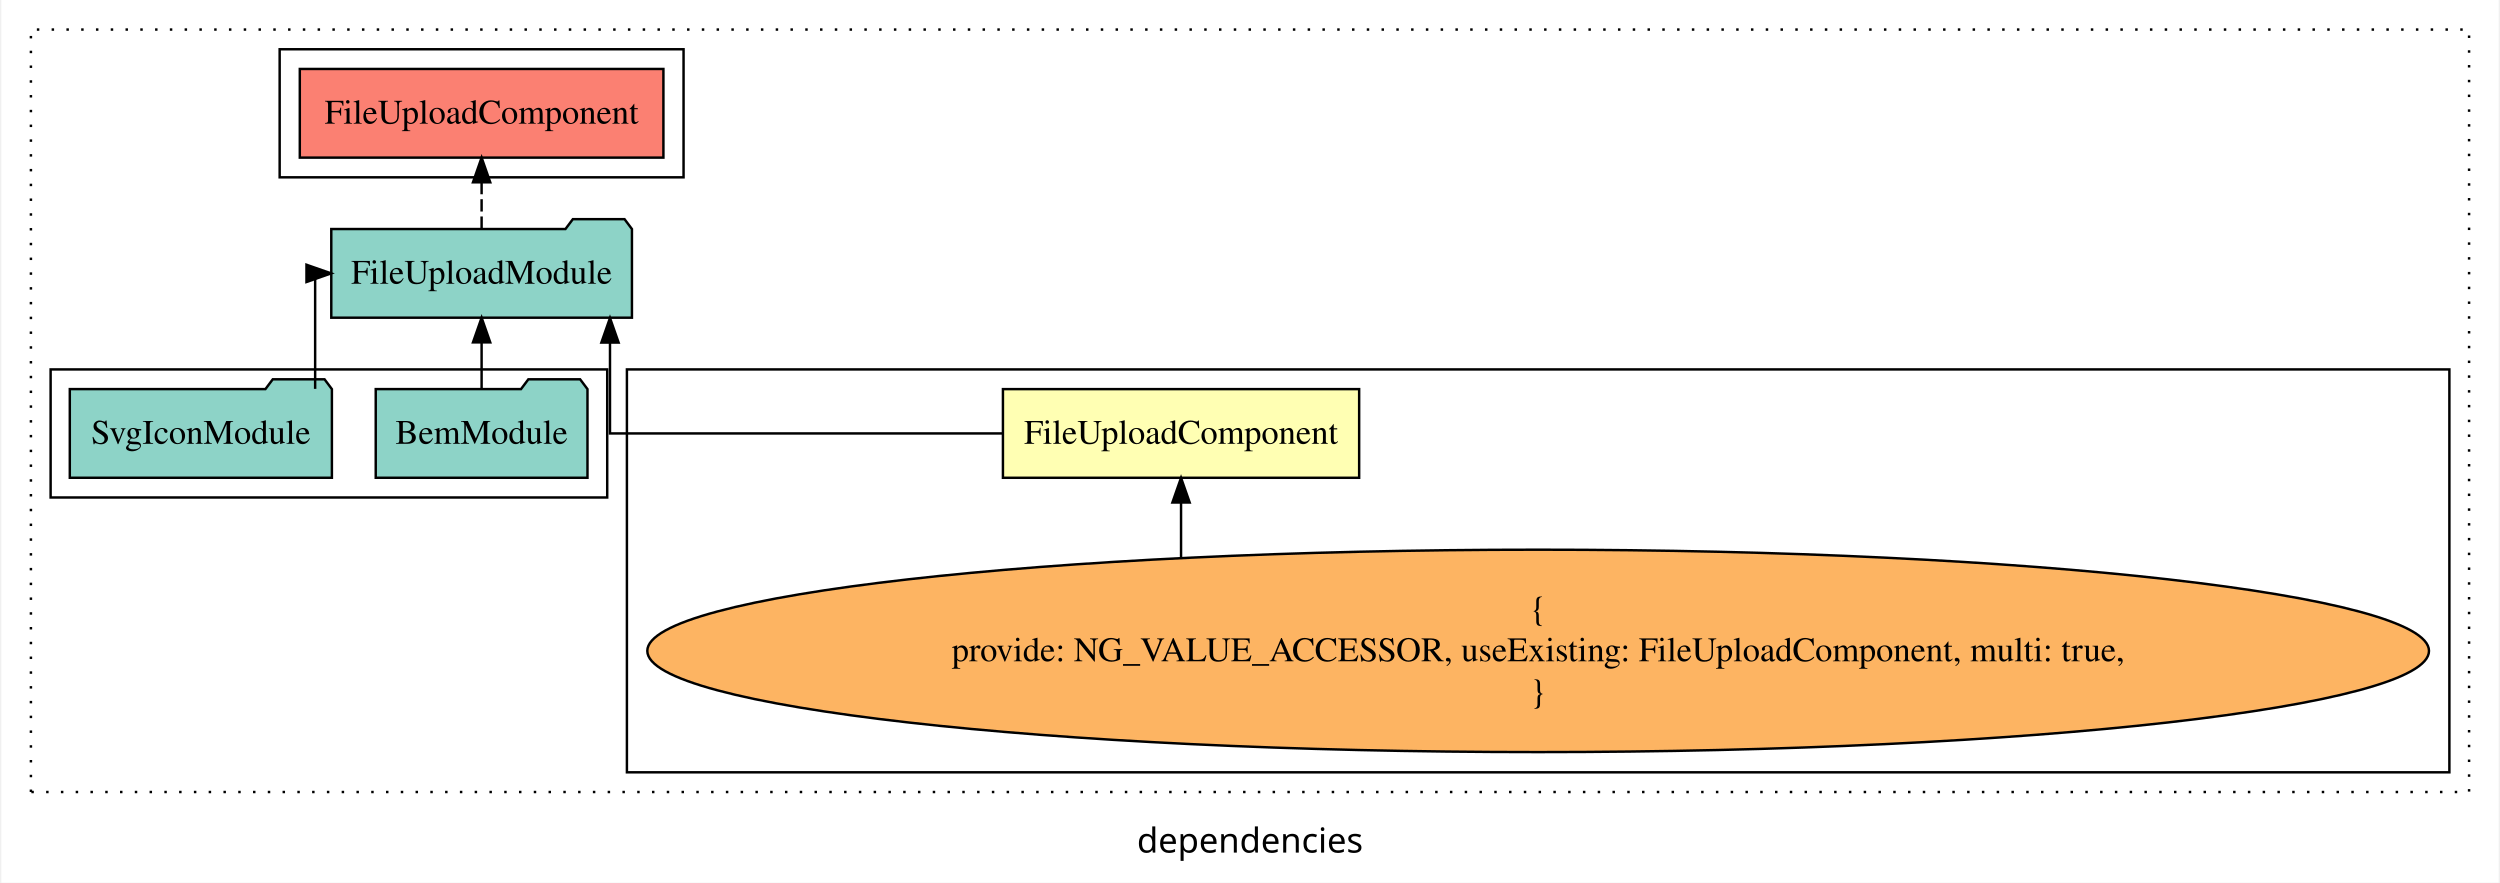
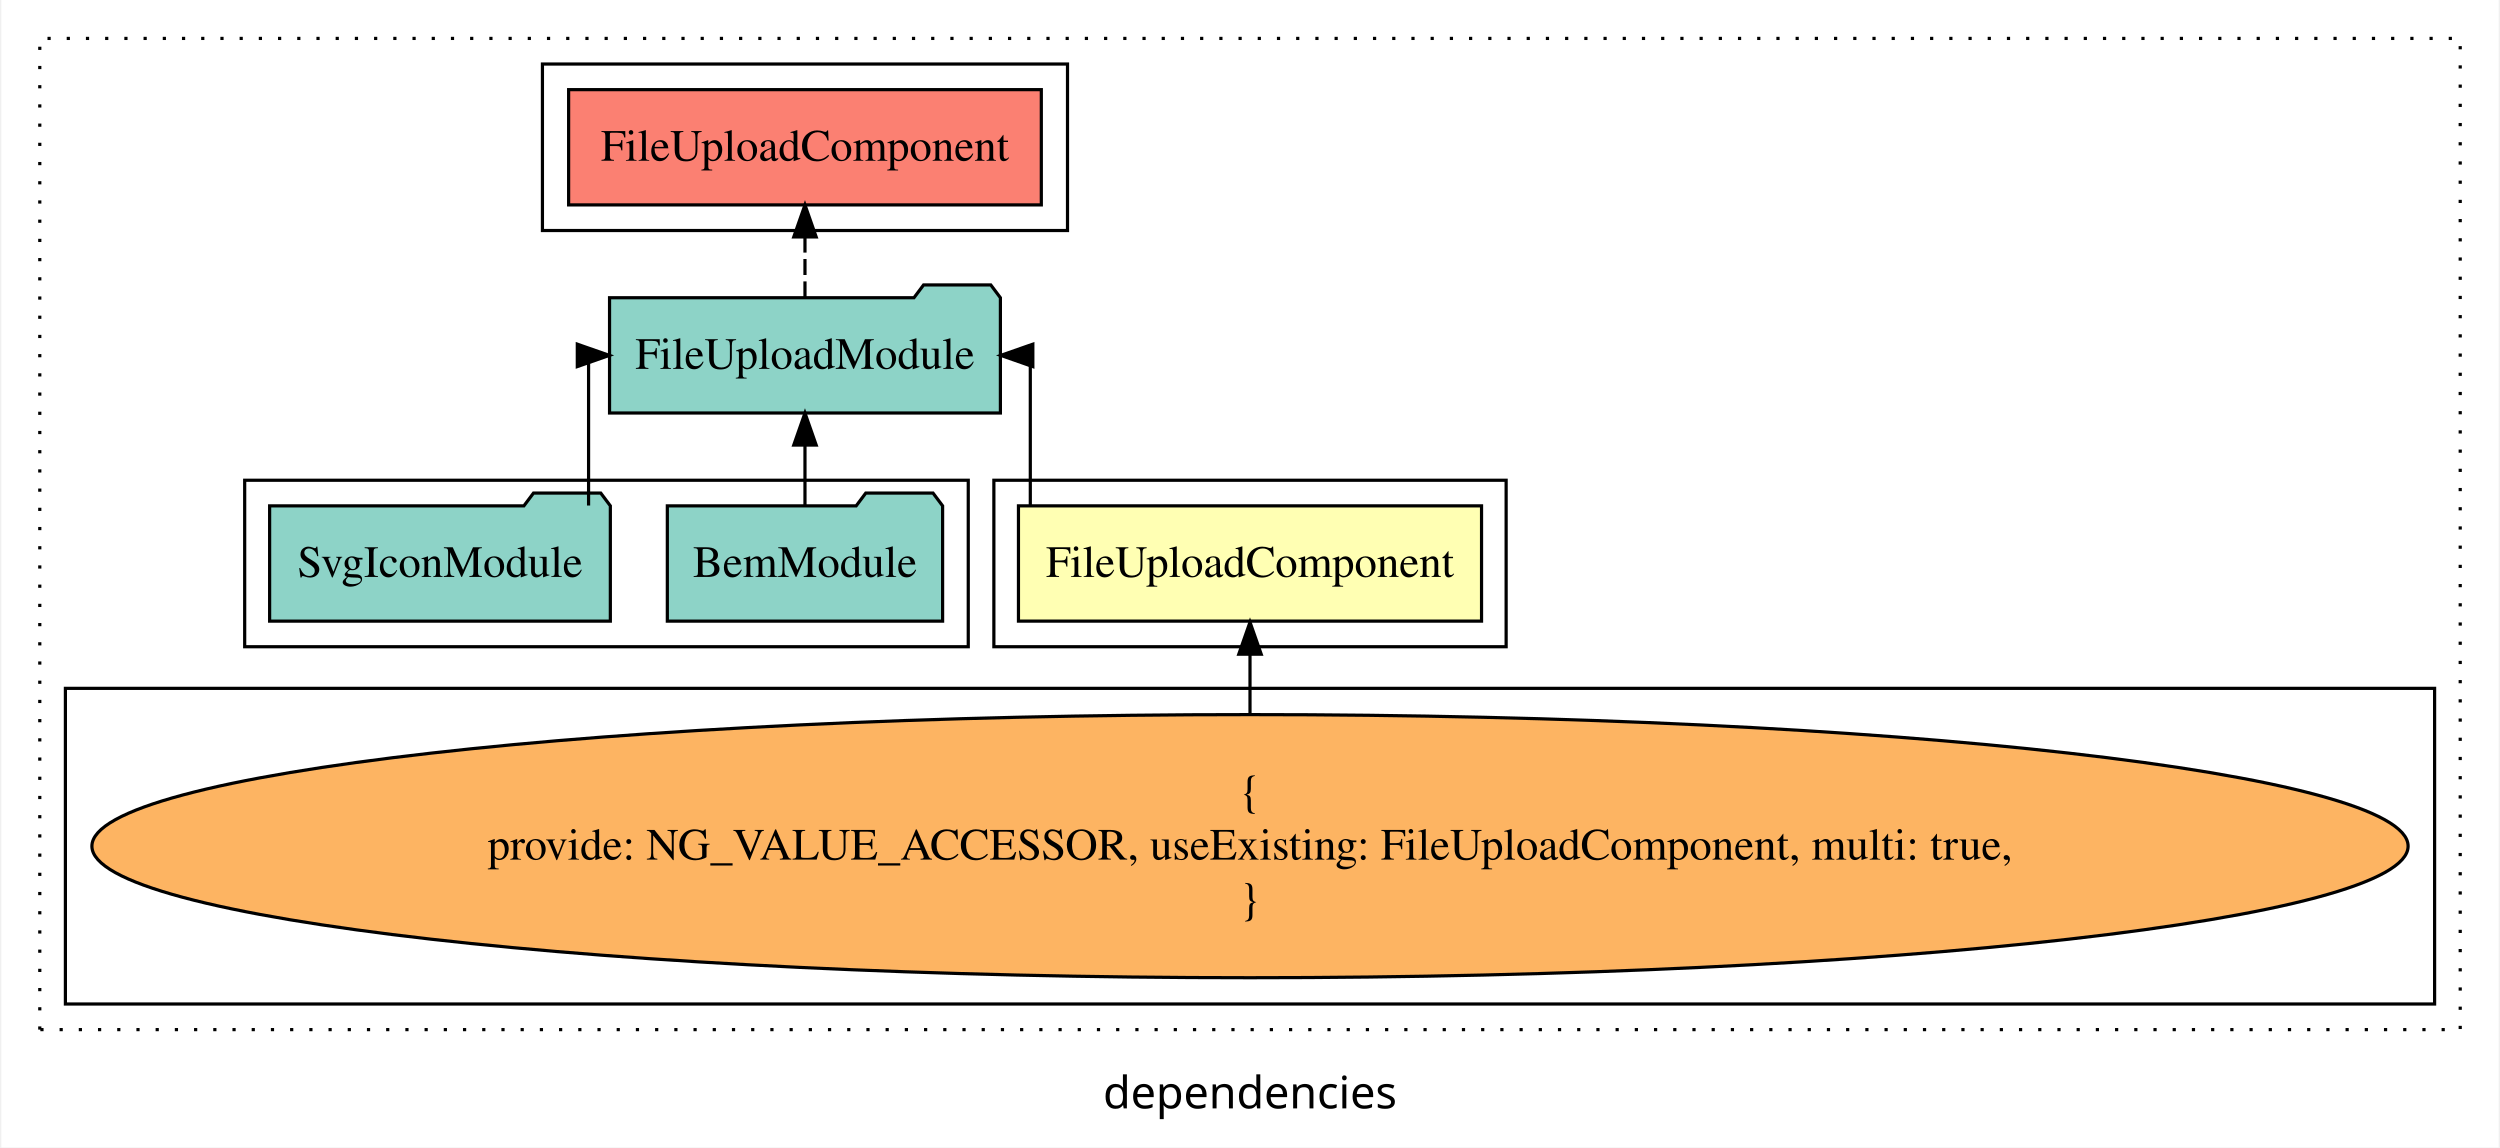
- <svg xmlns="http://www.w3.org/2000/svg" width="1014pt" height="358pt" viewBox="0.00 0.00 1014.00 358.39">
+ <svg xmlns="http://www.w3.org/2000/svg" width="780pt" height="358pt" viewBox="0.00 0.00 780.00 358.39">
  <g id="graph0" class="graph" transform="scale(1 1) rotate(0) translate(4 354.39)">
-     <polygon fill="white" stroke="transparent" points="-4,4 -4,-354.39 1010,-354.39 1010,4 -4,4" />
-     <text text-anchor="middle" x="503" y="-8.2" font-family="sans-serif" font-size="14.00">dependencies</text>
+     <polygon fill="white" stroke="transparent" points="-4,4 -4,-354.39 776,-354.39 776,4 -4,4" />
+     <text text-anchor="middle" x="386" y="-8.2" font-family="sans-serif" font-size="14.00">dependencies</text>
    <g id="clust1" class="cluster">
-       <polygon fill="none" stroke="black" stroke-dasharray="1,5" points="8,-32.8 8,-342.39 998,-342.39 998,-32.8 8,-32.8" />
+       <polygon fill="none" stroke="black" stroke-dasharray="1,5" points="8,-32.8 8,-342.39 764,-342.39 764,-32.8 8,-32.8" />
    </g>
    <g id="clust5" class="cluster">
-       <polygon fill="none" stroke="black" points="109,-282.39 109,-334.39 273,-334.39 273,-282.39 109,-282.39" />
+       <polygon fill="none" stroke="black" points="165,-282.39 165,-334.39 329,-334.39 329,-282.39 165,-282.39" />
+     </g>
+     <g id="clust2" class="cluster">
+       <polygon fill="none" stroke="black" points="306,-152.39 306,-204.39 466,-204.39 466,-152.39 306,-152.39" />
    </g>
    <g id="clust3" class="cluster">
-       <polygon fill="none" stroke="black" points="250,-40.8 250,-204.39 990,-204.39 990,-40.8 250,-40.8" />
+       <polygon fill="none" stroke="black" points="16,-40.8 16,-139.39 756,-139.39 756,-40.8 16,-40.8" />
    </g>
    <g id="clust4" class="cluster">
-       <polygon fill="none" stroke="black" points="16,-152.39 16,-204.39 242,-204.39 242,-152.39 16,-152.39" />
+       <polygon fill="none" stroke="black" points="72,-152.39 72,-204.39 298,-204.39 298,-152.39 72,-152.39" />
    </g>
    <g id="node1" class="node">
-       <polygon fill="#ffffb3" stroke="black" points="547.32,-196.39 402.68,-196.39 402.68,-160.39 547.32,-160.39 547.32,-196.39" />
-       <text text-anchor="middle" x="475" y="-174.19" font-family="Times,serif" font-size="14.00">FileUploadComponent</text>
+       <polygon fill="#ffffb3" stroke="black" points="458.32,-196.39 313.68,-196.39 313.68,-160.39 458.32,-160.39 458.32,-196.39" />
+       <text text-anchor="middle" x="386" y="-174.19" font-family="Times,serif" font-size="14.00">FileUploadComponent</text>
    </g>
    <g id="node2" class="node">
-       <polygon fill="#8dd3c7" stroke="black" points="252.04,-261.39 249.04,-265.39 228.04,-265.39 225.04,-261.39 129.96,-261.39 129.96,-225.39 252.04,-225.39 252.04,-261.39" />
-       <text text-anchor="middle" x="191" y="-239.19" font-family="Times,serif" font-size="14.00">FileUploadModule</text>
+       <polygon fill="#8dd3c7" stroke="black" points="308.04,-261.39 305.04,-265.39 284.04,-265.39 281.04,-261.39 185.96,-261.39 185.96,-225.39 308.04,-225.39 308.04,-261.39" />
+       <text text-anchor="middle" x="247" y="-239.19" font-family="Times,serif" font-size="14.00">FileUploadModule</text>
    </g>
    <g id="edge1" class="edge">
-       <path fill="none" stroke="black" d="M402.59,-178.39C334.56,-178.39 243.13,-178.39 243.13,-178.39 243.13,-178.39 243.13,-215.28 243.13,-215.28" />
-       <polygon fill="black" stroke="black" points="239.63,-215.28 243.13,-225.28 246.63,-215.28 239.63,-215.28" />
+       <path fill="none" stroke="black" d="M317.38,-196.5C317.38,-215.73 317.38,-243.39 317.38,-243.39 317.38,-243.39 316.45,-243.39 316.45,-243.39" />
+       <polygon fill="black" stroke="black" points="318.17,-239.89 308.17,-243.39 318.17,-246.89 318.17,-239.89" />
    </g>
    <g id="node6" class="node">
-       <polygon fill="#fb8072" stroke="black" points="264.82,-326.39 117.18,-326.39 117.18,-290.39 264.82,-290.39 264.82,-326.39" />
-       <text text-anchor="middle" x="191" y="-304.19" font-family="Times,serif" font-size="14.00">FileUploadComponent </text>
+       <polygon fill="#fb8072" stroke="black" points="320.82,-326.39 173.18,-326.39 173.18,-290.39 320.82,-290.39 320.82,-326.39" />
+       <text text-anchor="middle" x="247" y="-304.19" font-family="Times,serif" font-size="14.00">FileUploadComponent </text>
    </g>
    <g id="edge5" class="edge">
-       <path fill="none" stroke="black" stroke-dasharray="5,2" d="M191,-261.5C191,-261.5 191,-280.38 191,-280.38" />
-       <polygon fill="black" stroke="black" points="187.5,-280.38 191,-290.38 194.5,-280.38 187.5,-280.38" />
+       <path fill="none" stroke="black" stroke-dasharray="5,2" d="M247,-261.5C247,-261.5 247,-280.38 247,-280.38" />
+       <polygon fill="black" stroke="black" points="243.5,-280.38 247,-290.38 250.5,-280.38 243.5,-280.38" />
    </g>
    <g id="node3" class="node">
-       <ellipse fill="#fdb462" stroke="black" cx="620" cy="-90.1" rx="361.72" ry="41.09" />
-       <text text-anchor="middle" x="620" y="-102.7" font-family="Times,serif" font-size="14.00">{</text>
-       <text text-anchor="middle" x="620" y="-85.9" font-family="Times,serif" font-size="14.00">    provide: NG_VALUE_ACCESSOR, useExisting: FileUploadComponent, multi: true,</text>
-       <text text-anchor="middle" x="620" y="-69.1" font-family="Times,serif" font-size="14.00">}</text>
+       <ellipse fill="#fdb462" stroke="black" cx="386" cy="-90.1" rx="361.72" ry="41.09" />
+       <text text-anchor="middle" x="386" y="-102.7" font-family="Times,serif" font-size="14.00">{</text>
+       <text text-anchor="middle" x="386" y="-85.9" font-family="Times,serif" font-size="14.00">    provide: NG_VALUE_ACCESSOR, useExisting: FileUploadComponent, multi: true,</text>
+       <text text-anchor="middle" x="386" y="-69.1" font-family="Times,serif" font-size="14.00">}</text>
    </g>
    <g id="edge2" class="edge">
-       <path fill="none" stroke="black" d="M475,-128.05C475,-128.05 475,-150.36 475,-150.36" />
-       <polygon fill="black" stroke="black" points="471.5,-150.36 475,-160.36 478.5,-150.36 471.5,-150.36" />
+       <path fill="none" stroke="black" d="M386,-131.4C386,-131.4 386,-150.06 386,-150.06" />
+       <polygon fill="black" stroke="black" points="382.5,-150.06 386,-160.06 389.5,-150.06 382.5,-150.06" />
    </g>
    <g id="node4" class="node">
-       <polygon fill="#8dd3c7" stroke="black" points="233.99,-196.39 230.99,-200.39 209.99,-200.39 206.99,-196.39 148.01,-196.39 148.01,-160.39 233.99,-160.39 233.99,-196.39" />
-       <text text-anchor="middle" x="191" y="-174.19" font-family="Times,serif" font-size="14.00">BemModule</text>
+       <polygon fill="#8dd3c7" stroke="black" points="289.99,-196.39 286.99,-200.39 265.99,-200.39 262.99,-196.39 204.01,-196.39 204.01,-160.39 289.99,-160.39 289.99,-196.39" />
+       <text text-anchor="middle" x="247" y="-174.19" font-family="Times,serif" font-size="14.00">BemModule</text>
    </g>
    <g id="edge3" class="edge">
-       <path fill="none" stroke="black" d="M191,-196.5C191,-196.5 191,-215.38 191,-215.38" />
-       <polygon fill="black" stroke="black" points="187.5,-215.38 191,-225.38 194.5,-215.38 187.5,-215.38" />
+       <path fill="none" stroke="black" d="M247,-196.5C247,-196.5 247,-215.38 247,-215.38" />
+       <polygon fill="black" stroke="black" points="243.5,-215.38 247,-225.38 250.5,-215.38 243.5,-215.38" />
    </g>
    <g id="node5" class="node">
-       <polygon fill="#8dd3c7" stroke="black" points="130.21,-196.39 127.21,-200.39 106.21,-200.39 103.21,-196.39 23.79,-196.39 23.79,-160.39 130.21,-160.39 130.21,-196.39" />
-       <text text-anchor="middle" x="77" y="-174.19" font-family="Times,serif" font-size="14.00">SvgIconModule</text>
+       <polygon fill="#8dd3c7" stroke="black" points="186.21,-196.39 183.21,-200.39 162.21,-200.39 159.21,-196.39 79.79,-196.39 79.79,-160.39 186.21,-160.39 186.21,-196.39" />
+       <text text-anchor="middle" x="133" y="-174.19" font-family="Times,serif" font-size="14.00">SvgIconModule</text>
    </g>
    <g id="edge4" class="edge">
-       <path fill="none" stroke="black" d="M123.41,-196.5C123.41,-215.73 123.41,-243.39 123.41,-243.39 123.41,-243.39 124.06,-243.39 124.06,-243.39" />
-       <polygon fill="black" stroke="black" points="119.89,-246.89 129.89,-243.39 119.89,-239.89 119.89,-246.89" />
+       <path fill="none" stroke="black" d="M179.41,-196.5C179.41,-215.73 179.41,-243.39 179.41,-243.39 179.41,-243.39 180.06,-243.39 180.06,-243.39" />
+       <polygon fill="black" stroke="black" points="175.89,-246.89 185.89,-243.39 175.89,-239.89 175.89,-246.89" />
    </g>
  </g>
</svg>
